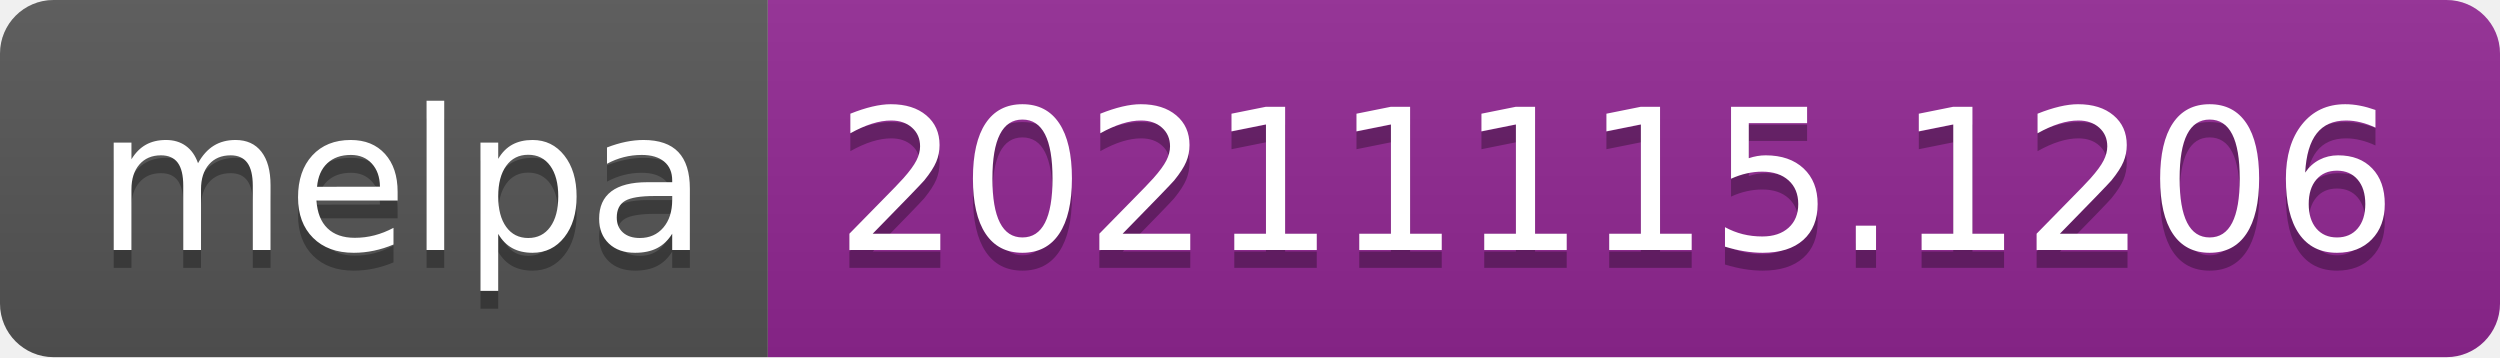
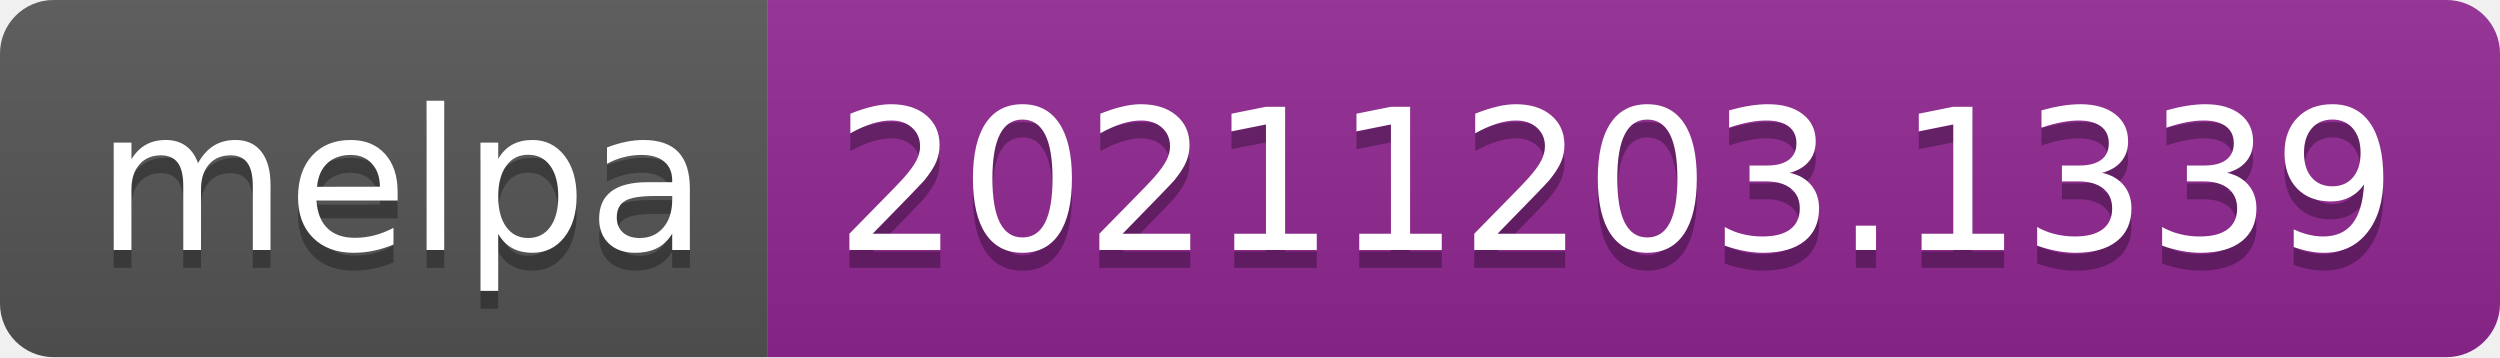
- <svg xmlns="http://www.w3.org/2000/svg" width="140" height="20" role="img" aria-label="melpa: 20211115.1206">
+ <svg xmlns="http://www.w3.org/2000/svg" width="140" height="20" role="img" aria-label="melpa: 20211203.1339">
  <linearGradient id="s" x2="0" y2="100%">
    <stop offset="0" stop-color="#bbb" stop-opacity=".1" />
    <stop offset="1" stop-opacity=".1" />
  </linearGradient>
  <clipPath id="r">
    <rect width="140" height="20" rx="3" fill="#fff" />
  </clipPath>
  <g clip-path="url(#r)">
    <rect width="43" height="20" fill="#555" />
    <rect x="43" width="97" height="20" fill="#922793" />
    <rect width="140" height="20" fill="url(#s)" />
  </g>
  <g fill="#fff" text-anchor="middle" font-family="Verdana,Geneva,DejaVu Sans,sans-serif" text-rendering="geometricPrecision" font-size="110">
    <text aria-hidden="true" x="225" y="150" fill="#010101" fill-opacity=".3" transform="scale(.1)" textLength="330">melpa</text>
    <text x="225" y="140" transform="scale(.1)" fill="#fff" textLength="330">melpa</text>
-     <text aria-hidden="true" x="905" y="150" fill="#010101" fill-opacity=".3" transform="scale(.1)" textLength="870">20211115.1206</text>
-     <text x="905" y="140" transform="scale(.1)" fill="#fff" textLength="870">20211115.1206</text>
+     <text aria-hidden="true" x="905" y="150" fill="#010101" fill-opacity=".3" transform="scale(.1)" textLength="870">20211203.1339</text>
+     <text x="905" y="140" transform="scale(.1)" fill="#fff" textLength="870">20211203.1339</text>
  </g>
</svg>
